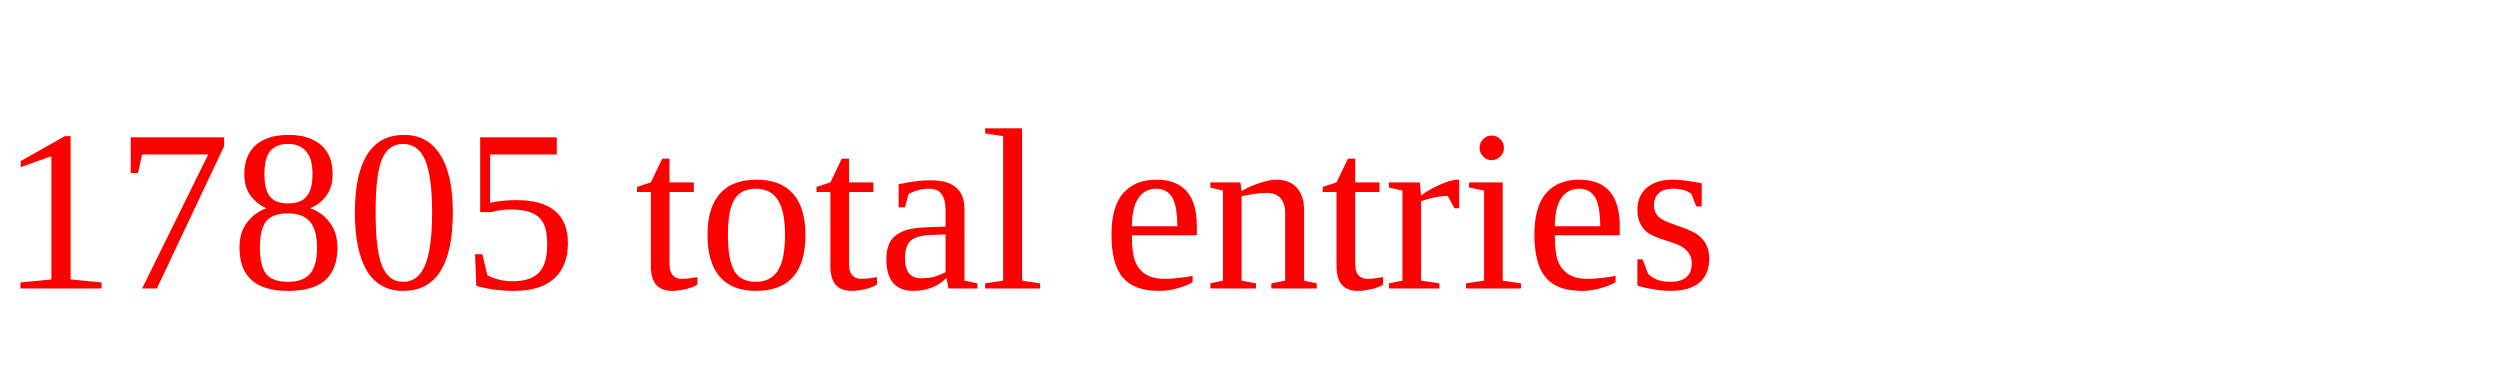
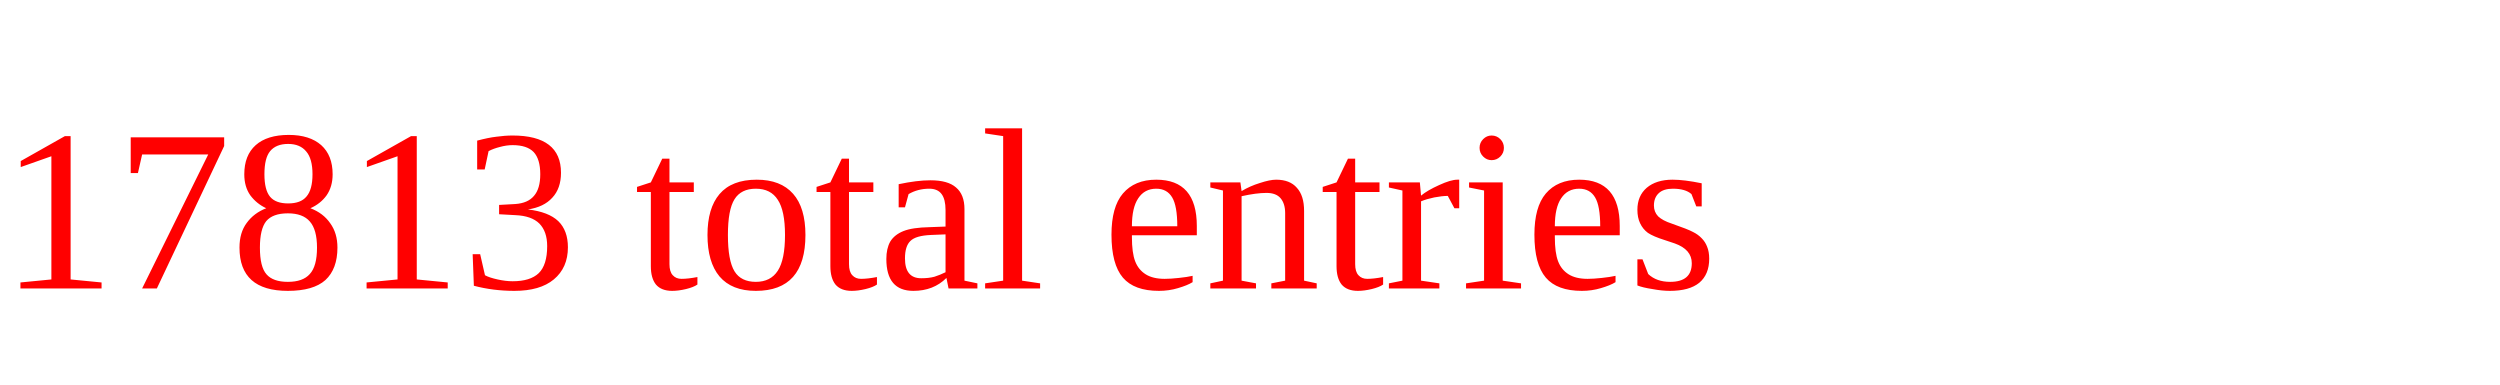
<svg xmlns="http://www.w3.org/2000/svg" height="20" width="130" version="1.1">
-   <text x="0" y="15" fill="red">17805 total entries</text>
+   <text x="0" y="15" fill="red">17813 total entries</text>
</svg>
